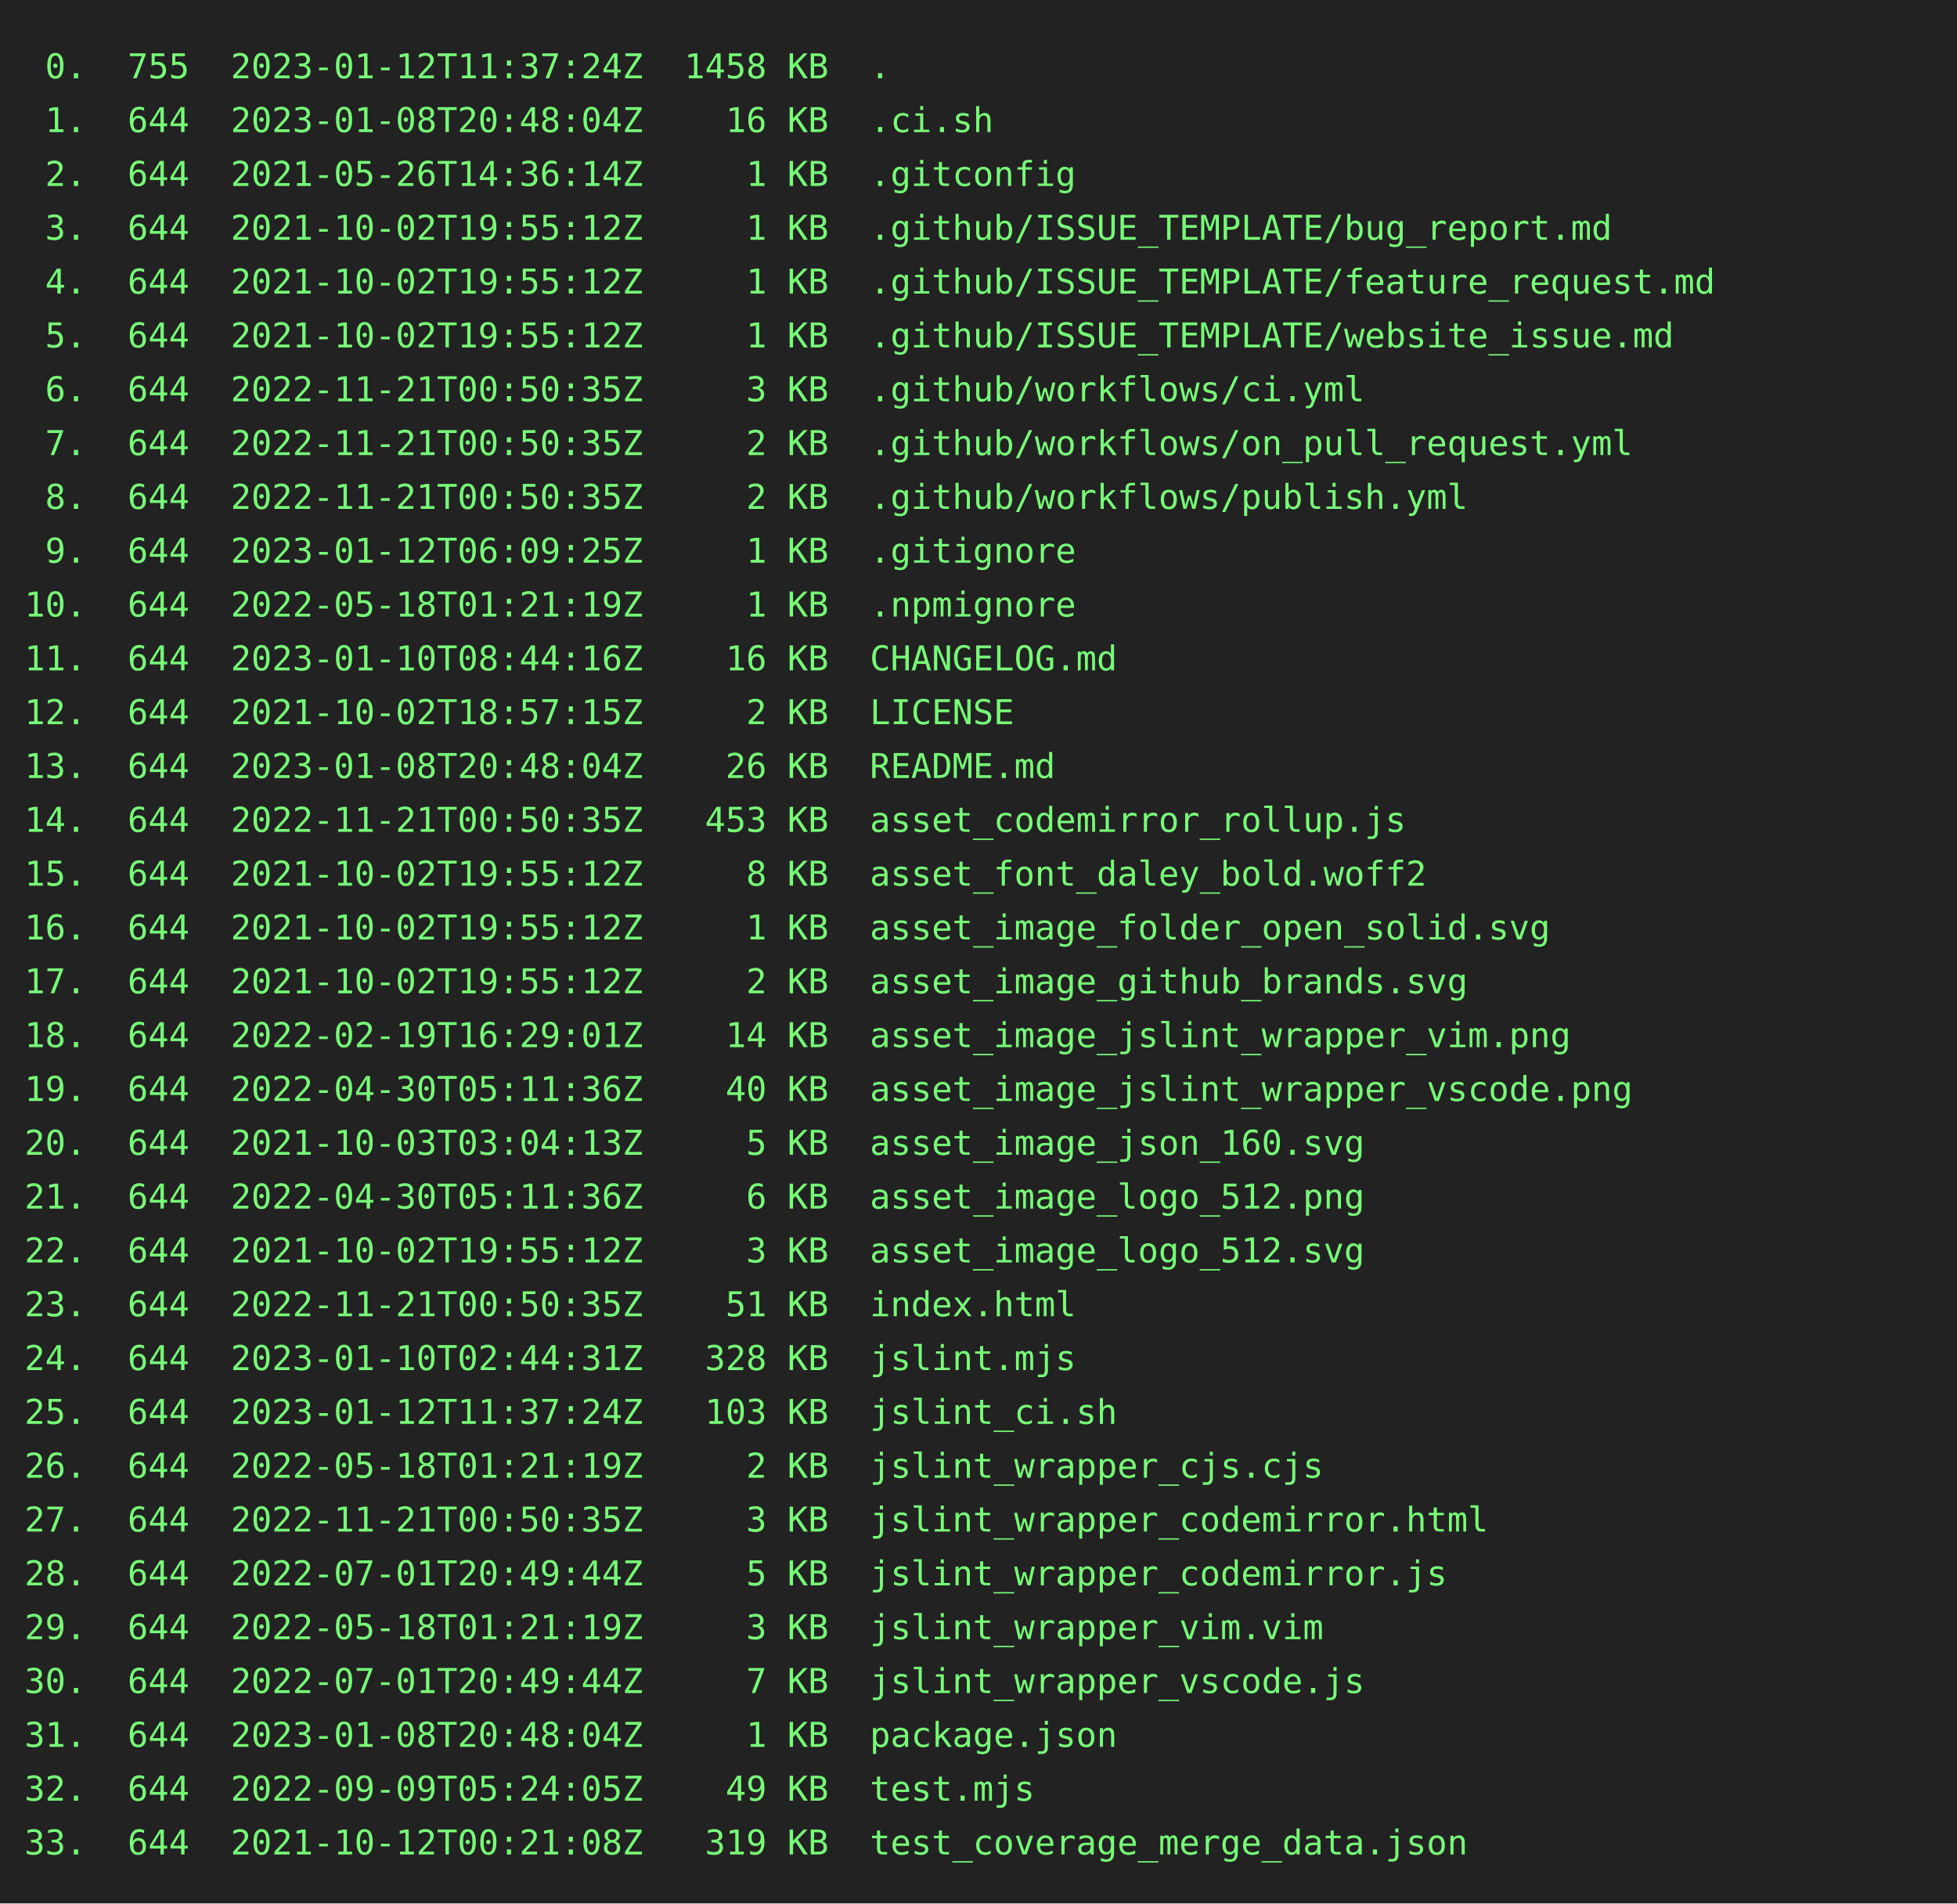
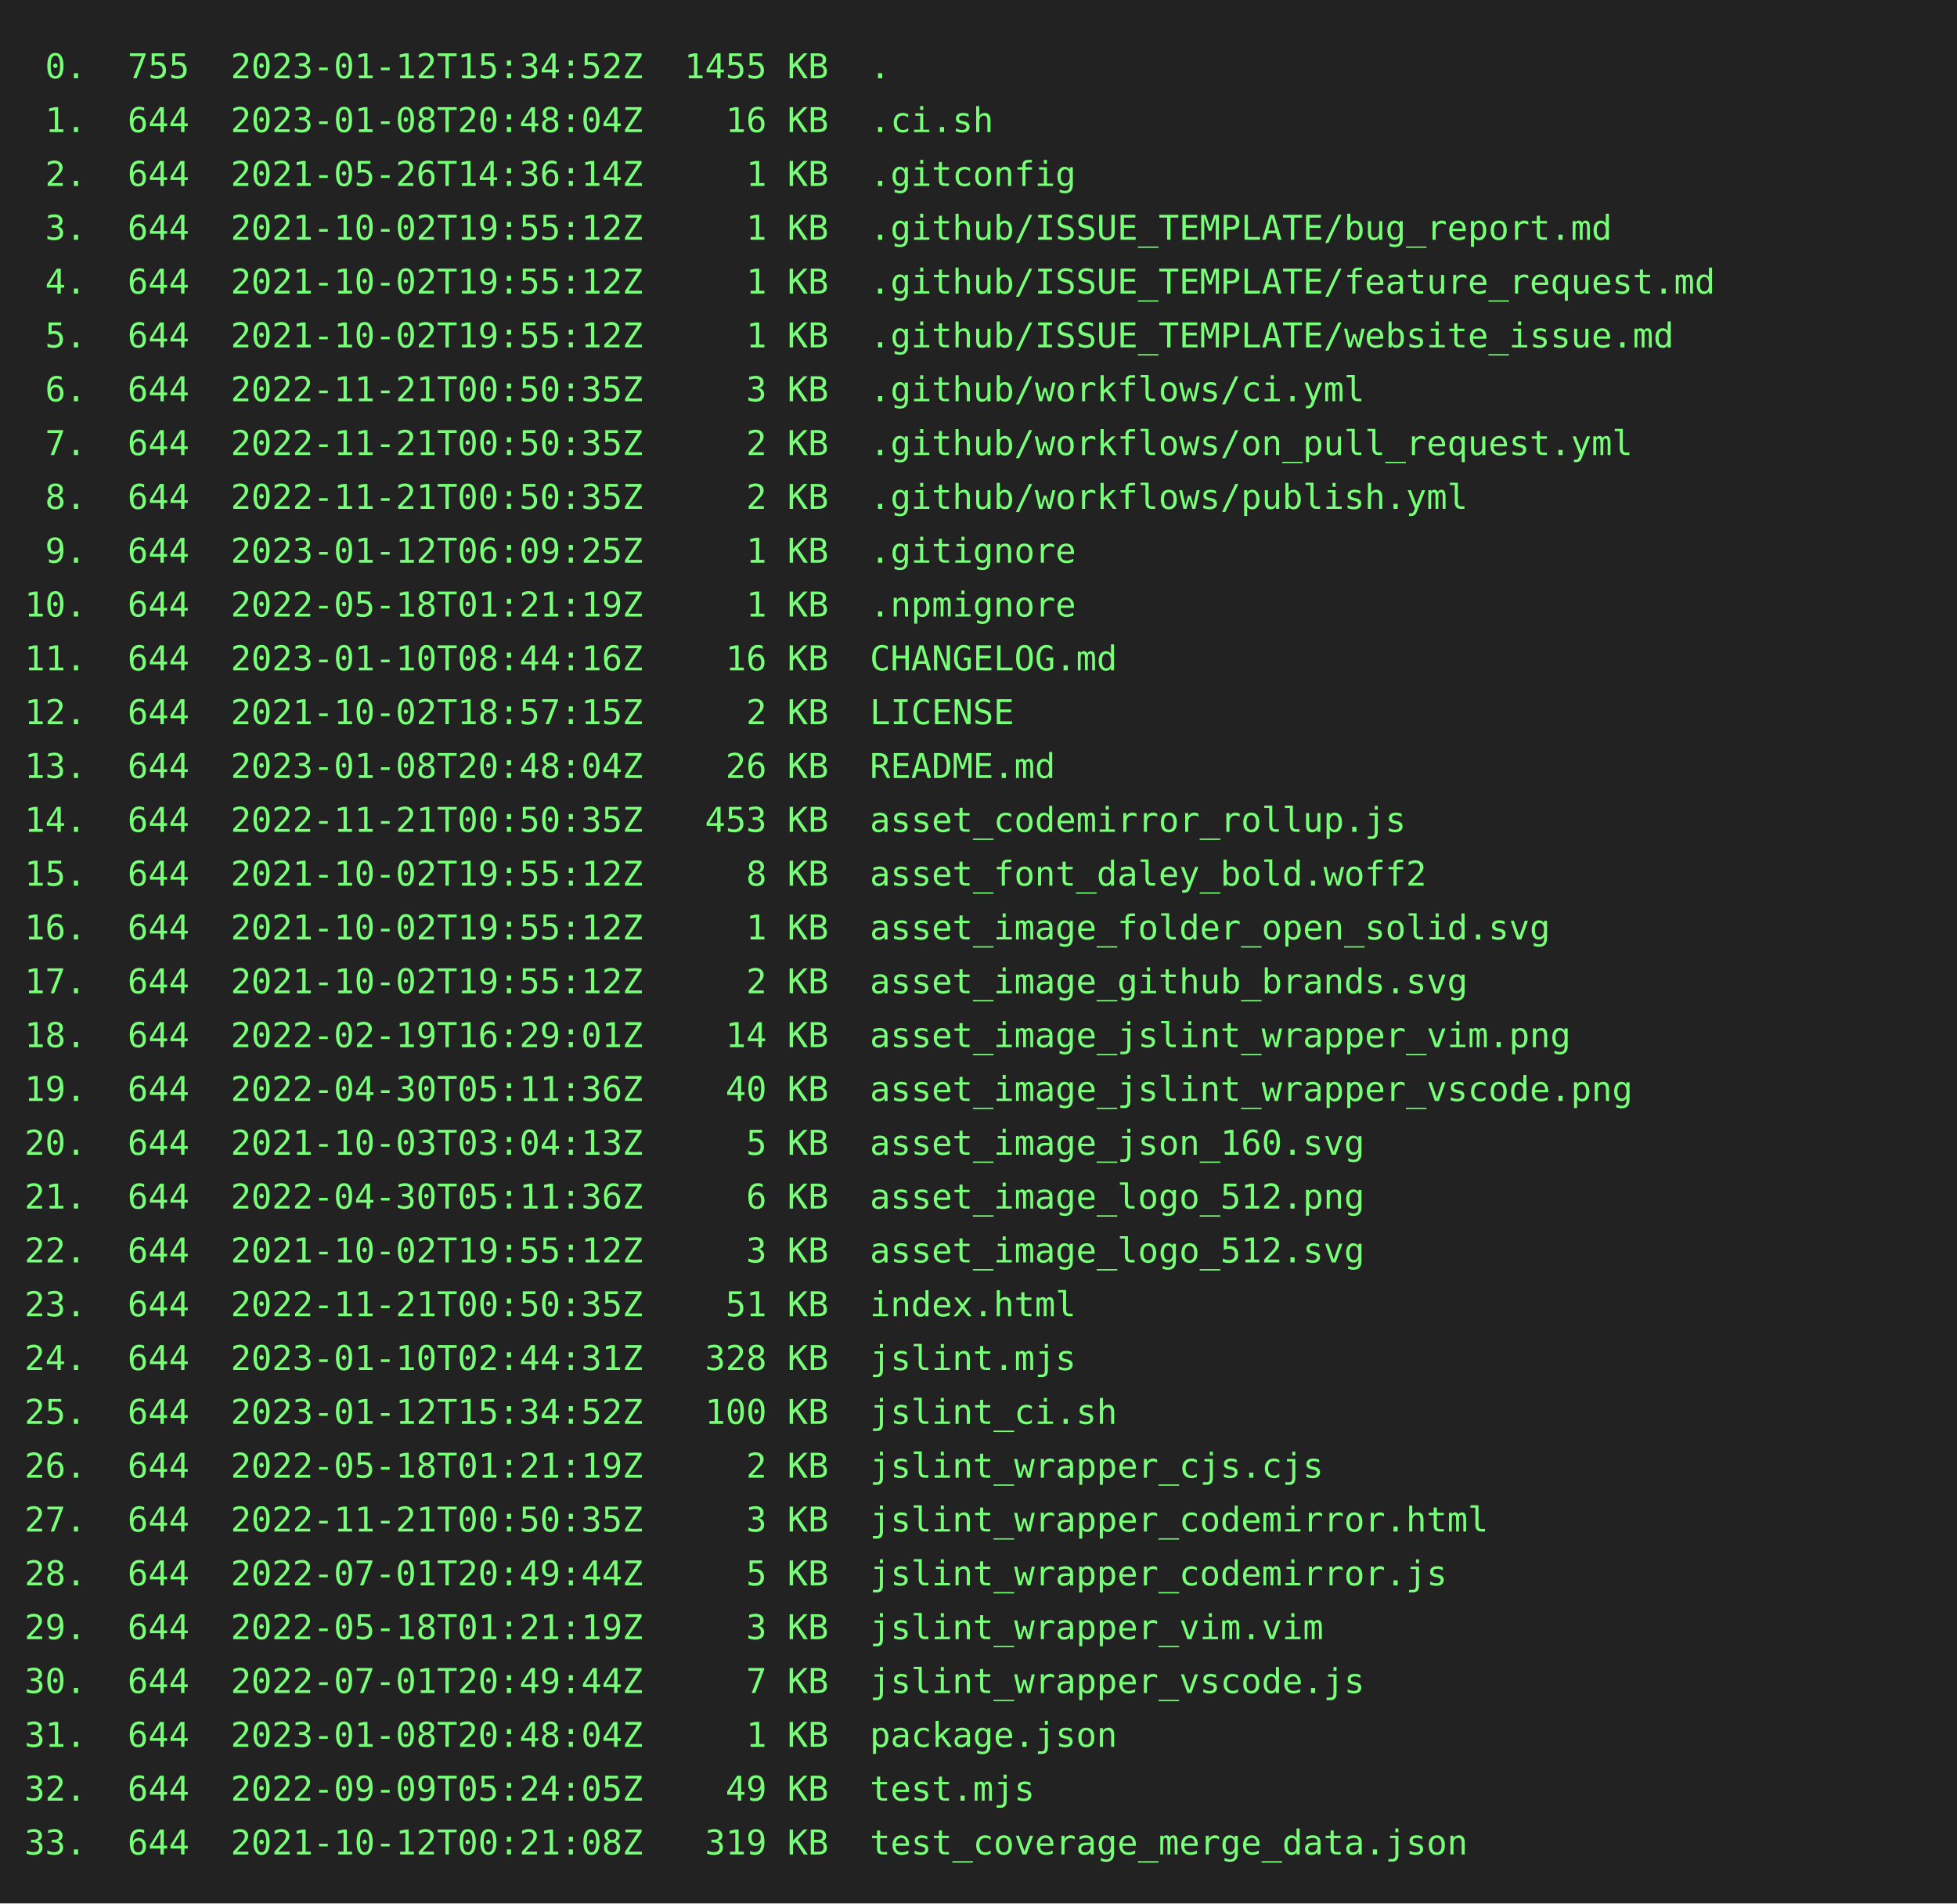
<svg xmlns="http://www.w3.org/2000/svg" height="778" width="800">
  <rect height="778" fill="#222" width="800" />
  <text fill="#7f7" font-family="consolas, menlo, monospace" font-size="14" xml:space="preserve">
-     <tspan lengthAdjust="spacingAndGlyphs" textLength="768" x="10" y="32"> 0.  755  2023-01-12T11:37:24Z  1458 KB  .                                                       </tspan>
+     <tspan lengthAdjust="spacingAndGlyphs" textLength="768" x="10" y="32"> 0.  755  2023-01-12T15:34:52Z  1455 KB  .                                                       </tspan>
    <tspan lengthAdjust="spacingAndGlyphs" textLength="768" x="10" y="54"> 1.  644  2023-01-08T20:48:04Z    16 KB  .ci.sh                                                  </tspan>
    <tspan lengthAdjust="spacingAndGlyphs" textLength="768" x="10" y="76"> 2.  644  2021-05-26T14:36:14Z     1 KB  .gitconfig                                              </tspan>
    <tspan lengthAdjust="spacingAndGlyphs" textLength="768" x="10" y="98"> 3.  644  2021-10-02T19:55:12Z     1 KB  .github/ISSUE_TEMPLATE/bug_report.md                    </tspan>
    <tspan lengthAdjust="spacingAndGlyphs" textLength="768" x="10" y="120"> 4.  644  2021-10-02T19:55:12Z     1 KB  .github/ISSUE_TEMPLATE/feature_request.md               </tspan>
    <tspan lengthAdjust="spacingAndGlyphs" textLength="768" x="10" y="142"> 5.  644  2021-10-02T19:55:12Z     1 KB  .github/ISSUE_TEMPLATE/website_issue.md                 </tspan>
    <tspan lengthAdjust="spacingAndGlyphs" textLength="768" x="10" y="164"> 6.  644  2022-11-21T00:50:35Z     3 KB  .github/workflows/ci.yml                                </tspan>
    <tspan lengthAdjust="spacingAndGlyphs" textLength="768" x="10" y="186"> 7.  644  2022-11-21T00:50:35Z     2 KB  .github/workflows/on_pull_request.yml                   </tspan>
    <tspan lengthAdjust="spacingAndGlyphs" textLength="768" x="10" y="208"> 8.  644  2022-11-21T00:50:35Z     2 KB  .github/workflows/publish.yml                           </tspan>
    <tspan lengthAdjust="spacingAndGlyphs" textLength="768" x="10" y="230"> 9.  644  2023-01-12T06:09:25Z     1 KB  .gitignore                                              </tspan>
    <tspan lengthAdjust="spacingAndGlyphs" textLength="768" x="10" y="252">10.  644  2022-05-18T01:21:19Z     1 KB  .npmignore                                              </tspan>
    <tspan lengthAdjust="spacingAndGlyphs" textLength="768" x="10" y="274">11.  644  2023-01-10T08:44:16Z    16 KB  CHANGELOG.md                                            </tspan>
    <tspan lengthAdjust="spacingAndGlyphs" textLength="768" x="10" y="296">12.  644  2021-10-02T18:57:15Z     2 KB  LICENSE                                                 </tspan>
    <tspan lengthAdjust="spacingAndGlyphs" textLength="768" x="10" y="318">13.  644  2023-01-08T20:48:04Z    26 KB  README.md                                               </tspan>
    <tspan lengthAdjust="spacingAndGlyphs" textLength="768" x="10" y="340">14.  644  2022-11-21T00:50:35Z   453 KB  asset_codemirror_rollup.js                              </tspan>
    <tspan lengthAdjust="spacingAndGlyphs" textLength="768" x="10" y="362">15.  644  2021-10-02T19:55:12Z     8 KB  asset_font_daley_bold.woff2                             </tspan>
    <tspan lengthAdjust="spacingAndGlyphs" textLength="768" x="10" y="384">16.  644  2021-10-02T19:55:12Z     1 KB  asset_image_folder_open_solid.svg                       </tspan>
    <tspan lengthAdjust="spacingAndGlyphs" textLength="768" x="10" y="406">17.  644  2021-10-02T19:55:12Z     2 KB  asset_image_github_brands.svg                           </tspan>
    <tspan lengthAdjust="spacingAndGlyphs" textLength="768" x="10" y="428">18.  644  2022-02-19T16:29:01Z    14 KB  asset_image_jslint_wrapper_vim.png                      </tspan>
    <tspan lengthAdjust="spacingAndGlyphs" textLength="768" x="10" y="450">19.  644  2022-04-30T05:11:36Z    40 KB  asset_image_jslint_wrapper_vscode.png                   </tspan>
    <tspan lengthAdjust="spacingAndGlyphs" textLength="768" x="10" y="472">20.  644  2021-10-03T03:04:13Z     5 KB  asset_image_json_160.svg                                </tspan>
    <tspan lengthAdjust="spacingAndGlyphs" textLength="768" x="10" y="494">21.  644  2022-04-30T05:11:36Z     6 KB  asset_image_logo_512.png                                </tspan>
    <tspan lengthAdjust="spacingAndGlyphs" textLength="768" x="10" y="516">22.  644  2021-10-02T19:55:12Z     3 KB  asset_image_logo_512.svg                                </tspan>
    <tspan lengthAdjust="spacingAndGlyphs" textLength="768" x="10" y="538">23.  644  2022-11-21T00:50:35Z    51 KB  index.html                                              </tspan>
    <tspan lengthAdjust="spacingAndGlyphs" textLength="768" x="10" y="560">24.  644  2023-01-10T02:44:31Z   328 KB  jslint.mjs                                              </tspan>
-     <tspan lengthAdjust="spacingAndGlyphs" textLength="768" x="10" y="582">25.  644  2023-01-12T11:37:24Z   103 KB  jslint_ci.sh                                            </tspan>
+     <tspan lengthAdjust="spacingAndGlyphs" textLength="768" x="10" y="582">25.  644  2023-01-12T15:34:52Z   100 KB  jslint_ci.sh                                            </tspan>
    <tspan lengthAdjust="spacingAndGlyphs" textLength="768" x="10" y="604">26.  644  2022-05-18T01:21:19Z     2 KB  jslint_wrapper_cjs.cjs                                  </tspan>
    <tspan lengthAdjust="spacingAndGlyphs" textLength="768" x="10" y="626">27.  644  2022-11-21T00:50:35Z     3 KB  jslint_wrapper_codemirror.html                          </tspan>
    <tspan lengthAdjust="spacingAndGlyphs" textLength="768" x="10" y="648">28.  644  2022-07-01T20:49:44Z     5 KB  jslint_wrapper_codemirror.js                            </tspan>
    <tspan lengthAdjust="spacingAndGlyphs" textLength="768" x="10" y="670">29.  644  2022-05-18T01:21:19Z     3 KB  jslint_wrapper_vim.vim                                  </tspan>
    <tspan lengthAdjust="spacingAndGlyphs" textLength="768" x="10" y="692">30.  644  2022-07-01T20:49:44Z     7 KB  jslint_wrapper_vscode.js                                </tspan>
    <tspan lengthAdjust="spacingAndGlyphs" textLength="768" x="10" y="714">31.  644  2023-01-08T20:48:04Z     1 KB  package.json                                            </tspan>
    <tspan lengthAdjust="spacingAndGlyphs" textLength="768" x="10" y="736">32.  644  2022-09-09T05:24:05Z    49 KB  test.mjs                                                </tspan>
    <tspan lengthAdjust="spacingAndGlyphs" textLength="768" x="10" y="758">33.  644  2021-10-12T00:21:08Z   319 KB  test_coverage_merge_data.json                           </tspan>
  </text>
</svg>
